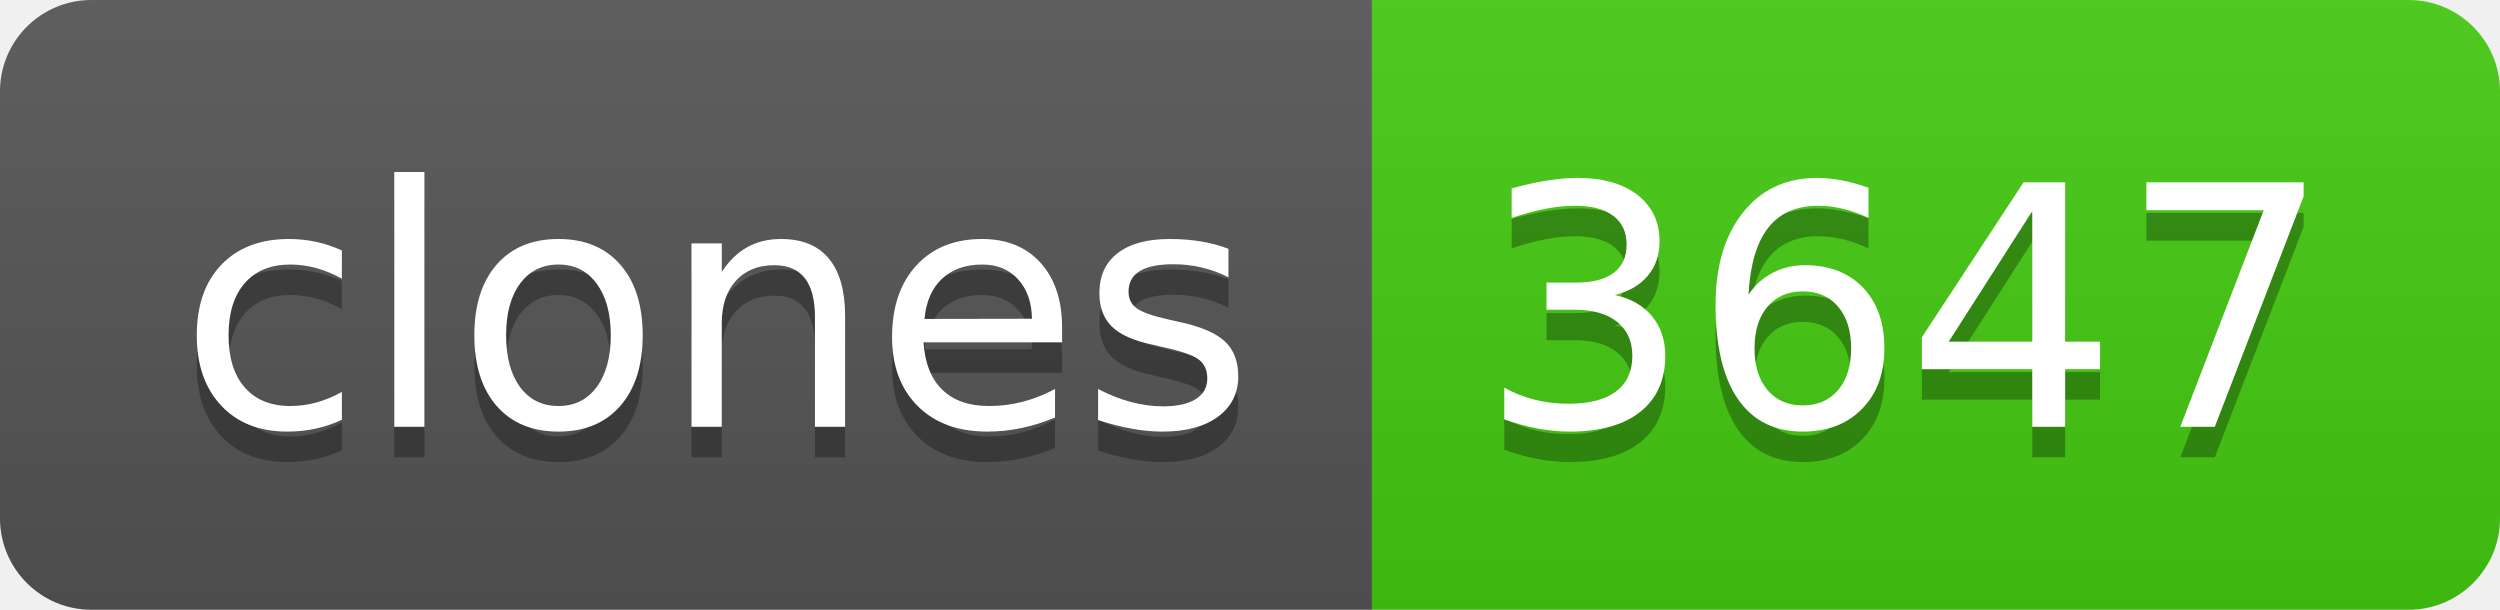
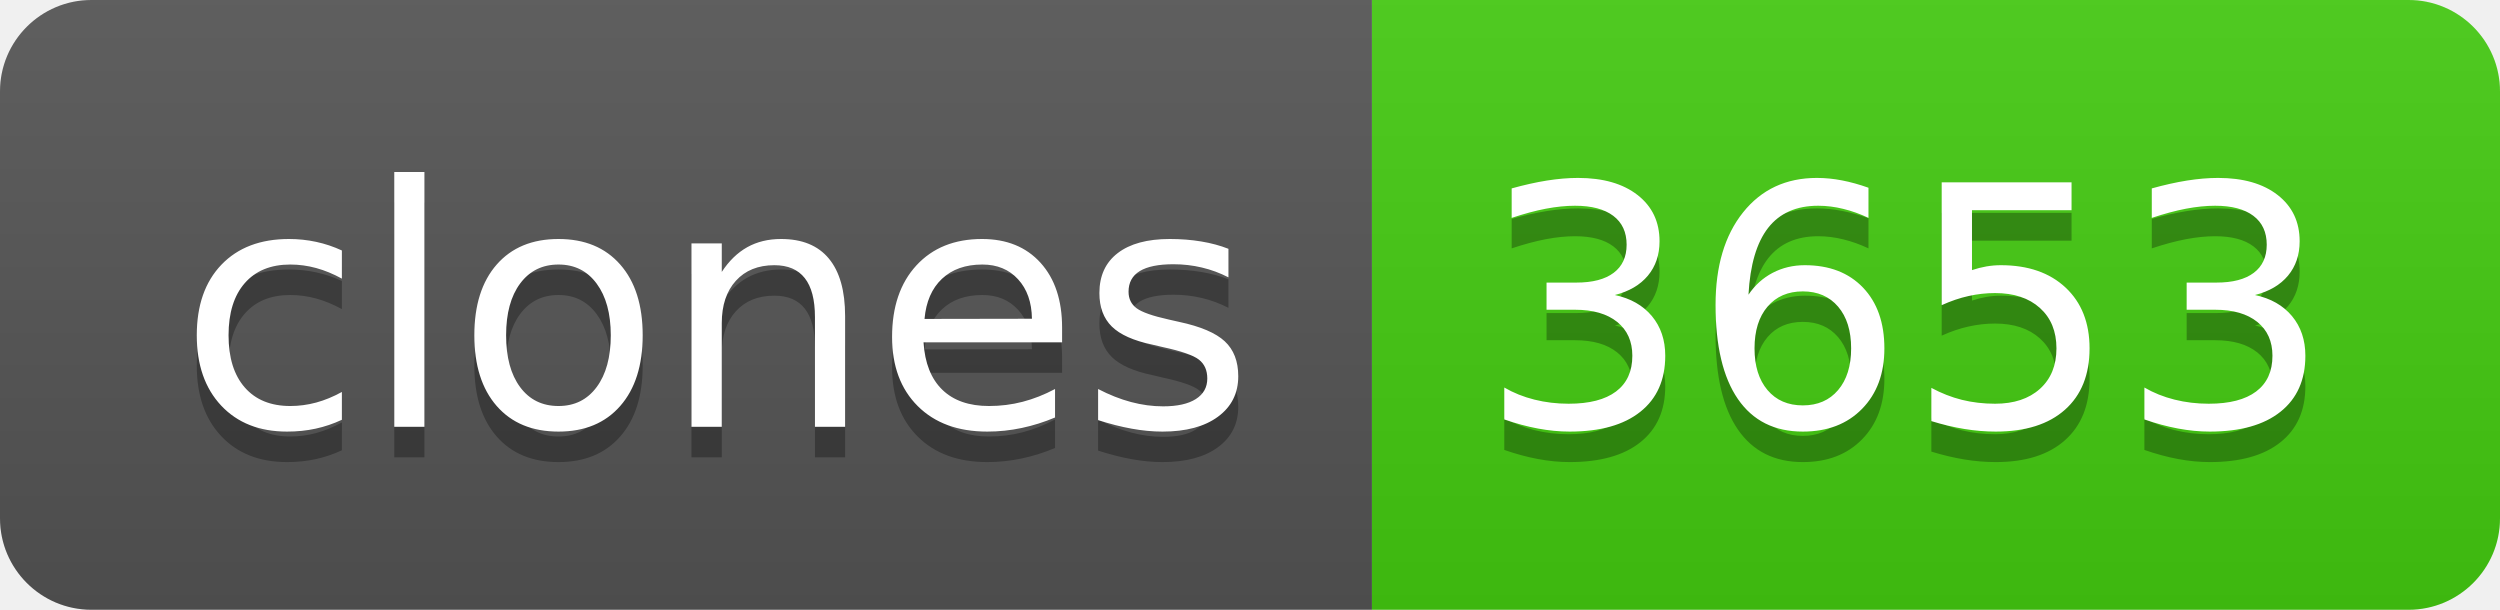
- <svg xmlns="http://www.w3.org/2000/svg" width="82" height="20" role="img" aria-label="clones: 3647">
+ <svg xmlns="http://www.w3.org/2000/svg" width="82" height="20" role="img" aria-label="clones: 3653">
  <linearGradient id="s" x2="0" y2="100%">
    <stop offset="0" stop-color="#bbb" stop-opacity=".1" />
    <stop offset="1" stop-opacity=".1" />
  </linearGradient>
  <clipPath id="r">
    <rect width="82" height="20" rx="3" fill="#fff" />
  </clipPath>
  <g clip-path="url(#r)">
    <rect width="45" height="20" fill="#555" />
    <rect x="45" width="37" height="20" fill="#4c1" />
    <rect width="82" height="20" fill="url(#s)" />
  </g>
  <g fill="#fff" text-anchor="middle" font-family="Verdana,Geneva,DejaVu Sans,sans-serif" text-rendering="geometricPrecision" font-size="110">
    <text aria-hidden="true" x="235" y="150" fill="#010101" fill-opacity=".3" transform="scale(.1)" textLength="350">clones</text>
    <text x="235" y="140" transform="scale(.1)" fill="#fff" textLength="350">clones</text>
-     <text aria-hidden="true" x="625" y="150" fill="#010101" fill-opacity=".3" transform="scale(.1)" textLength="270">3647</text>
-     <text x="625" y="140" transform="scale(.1)" fill="#fff" textLength="270">3647</text>
+     <text aria-hidden="true" x="625" y="150" fill="#010101" fill-opacity=".3" transform="scale(.1)" textLength="270">3653</text>
+     <text x="625" y="140" transform="scale(.1)" fill="#fff" textLength="270">3653</text>
  </g>
</svg>
